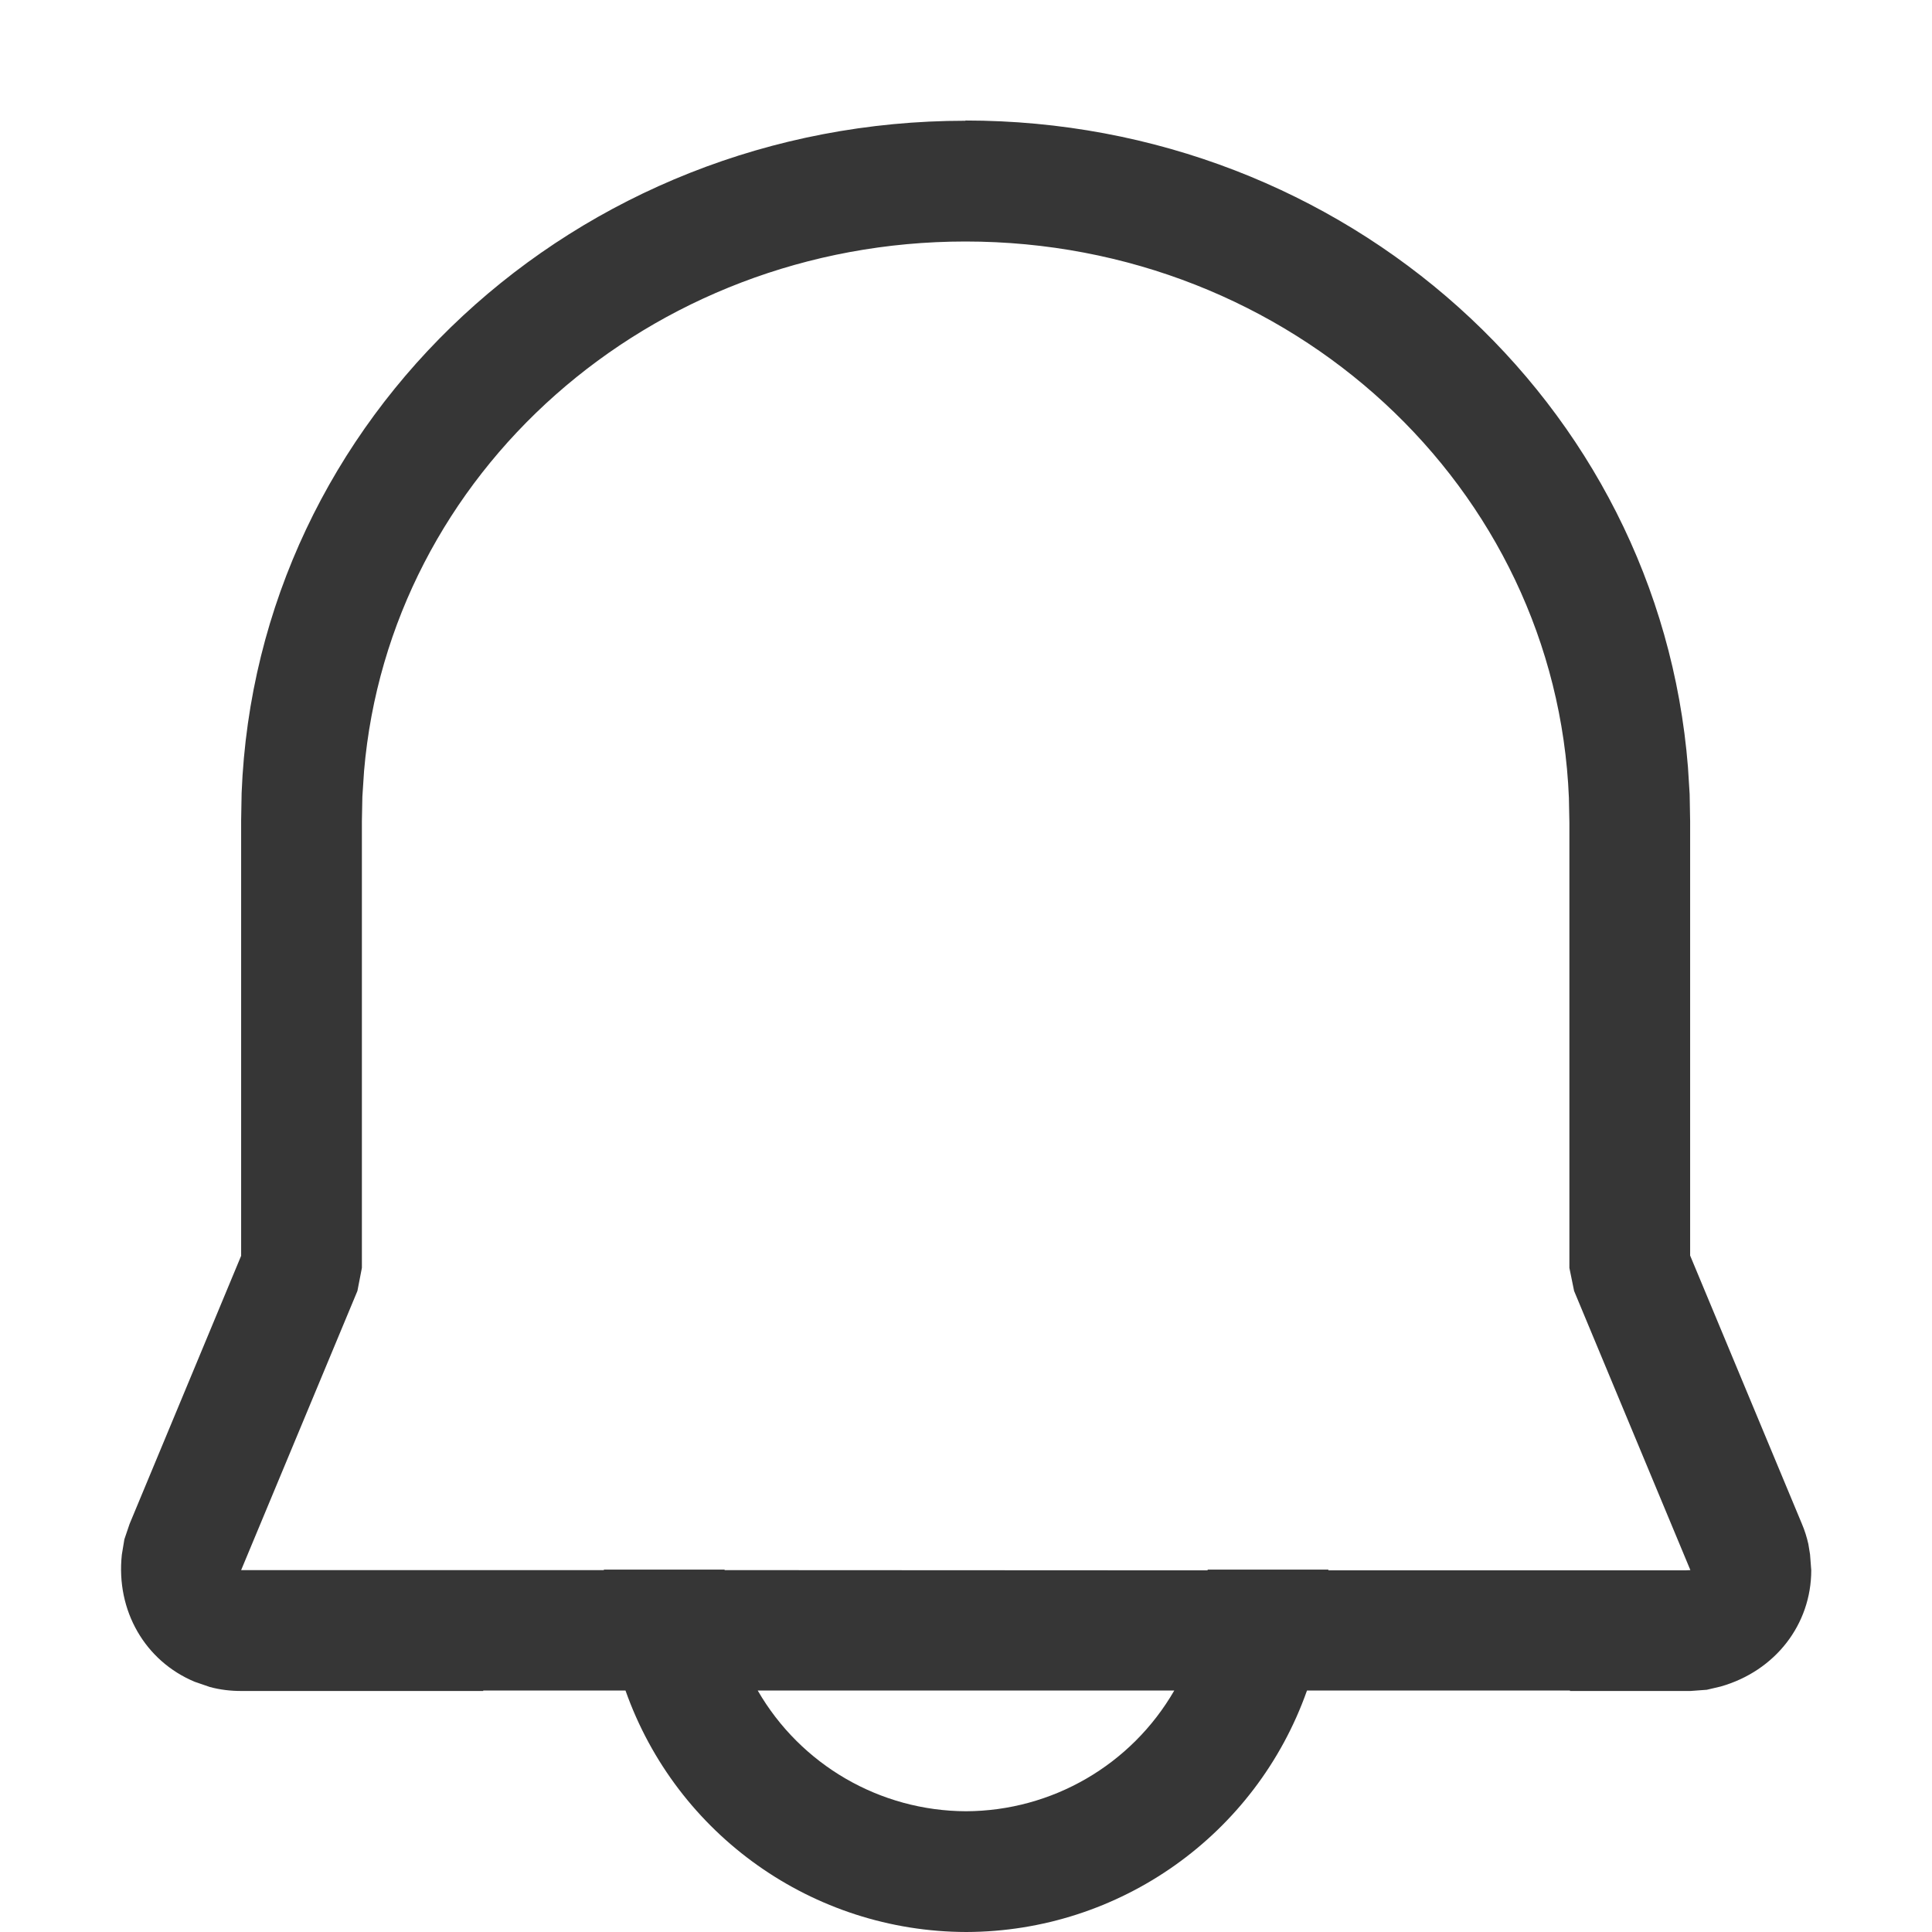
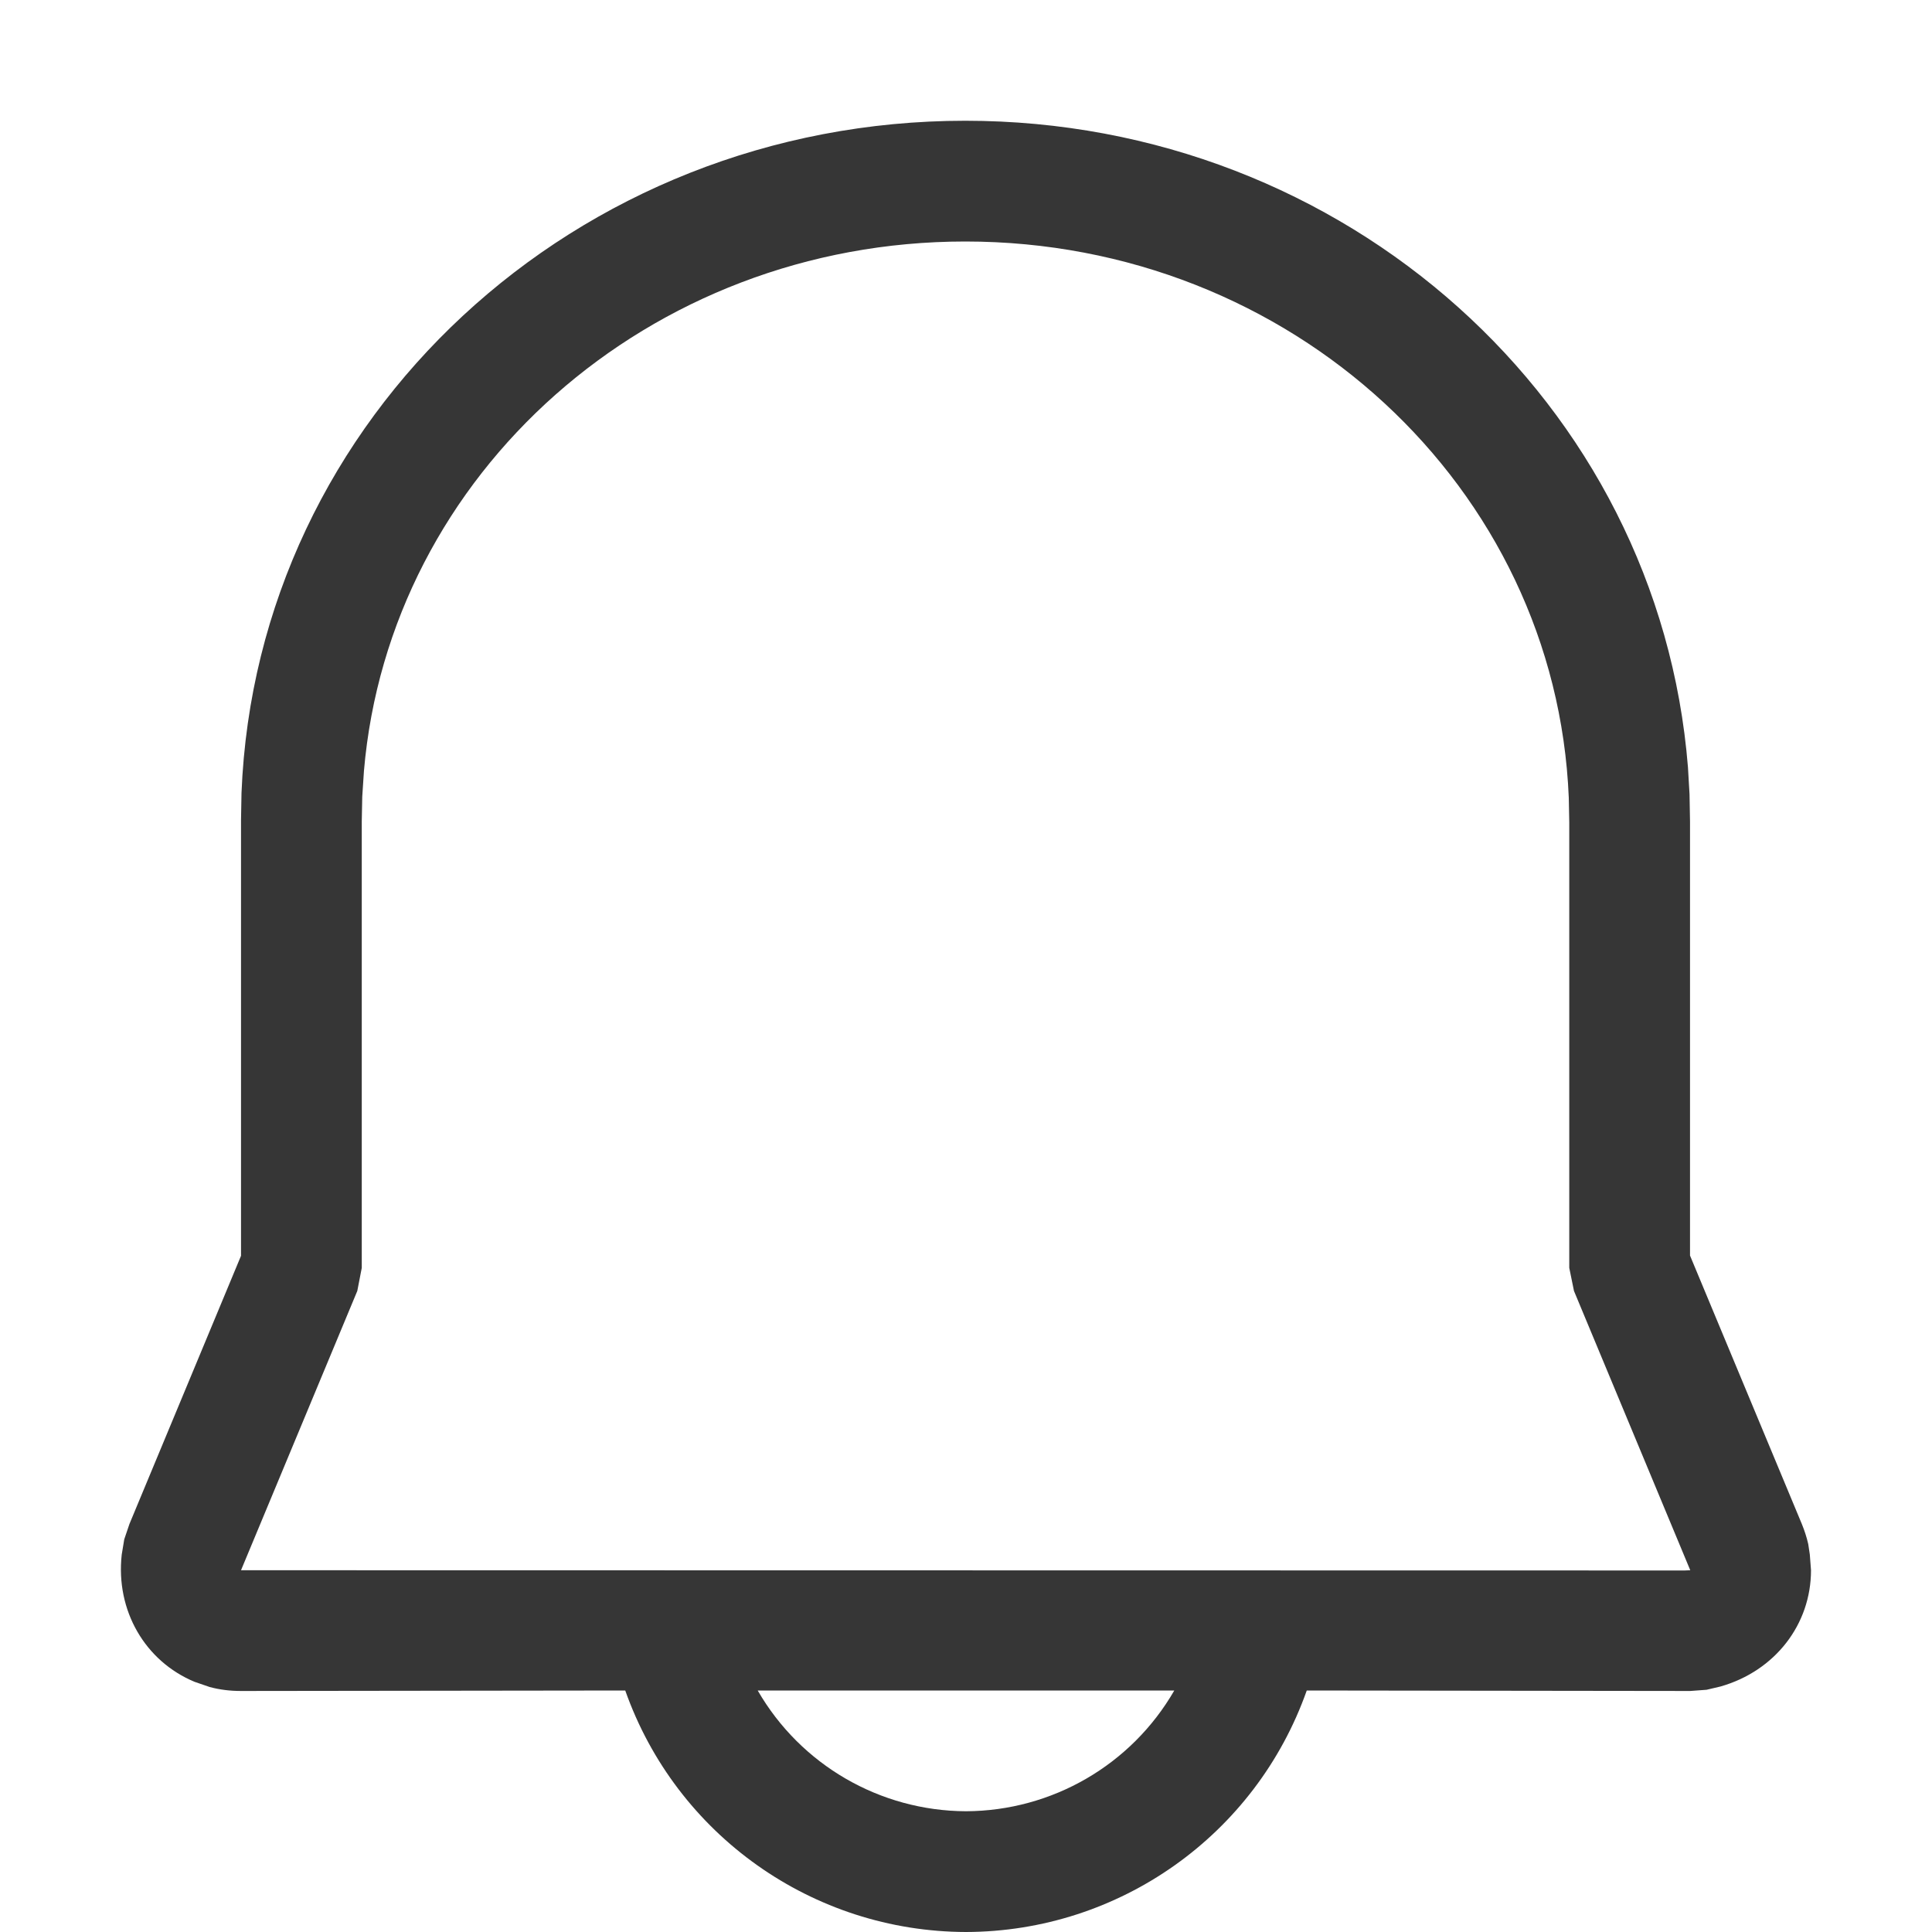
- <svg xmlns="http://www.w3.org/2000/svg" width="16px" height="16px" version="1.1" viewBox="0 0 16 16">
-   <path d="m7.995 1c-3.227 0-5.872 2.451-5.994 5.568l-0.004 0.225v3.607l-0.924 2.221-0.043 0.127-0.021 0.127c-0.05 0.464 0.193 0.882 0.604 1.053l0.125 0.043c0.085 0.023 0.172 0.033 0.26 0.033h2.004v-0.004h1.178a3 3 0 0 0 2.822 2 3 3 0 0 0 2.822-2h2.178v0.004h0.998l0.135-0.01 0.115-0.027c0.453-0.129 0.75-0.515 0.75-0.963l-0.01-0.131-0.014-0.086c-0.013-0.057-0.03-0.112-0.053-0.166l-0.926-2.223v-3.596l-0.004-0.225-0.014-0.223c-0.24-3.021-2.835-5.356-5.984-5.356zm0 1c2.697 0 4.893 2.034 4.998 4.607l0.004 0.205v3.688l0.039 0.191 0.963 2.312-0.045 2e-3h-2.953a3 3 0 0 0 0-0.006h-1a2 2 0 0 1 0 0.006l-4-2e-3a2 2 0 0 1 0-0.004h-1a3 3 0 0 0 0 0.004h-3.004l0.963-2.312 0.037-0.191v-3.697l0.004-0.205 0.014-0.213c0.21-2.461 2.358-4.385 4.981-4.385zm-1.719 12h3.449a2 2 0 0 1-1.725 1 2 2 0 0 1-1.725-1z" fill="#363636" />
+ <svg xmlns="http://www.w3.org/2000/svg" width="16px" height="16px" version="1.1" viewBox="0 0 16 16" id="svg1">
+   <defs id="defs1">
+     <style id="current-color-scheme" type="text/css">
+         .ColorScheme-Text { color:#363636; }
+      </style>
+   </defs>
+   <path id="path1" style="fill:currentColor" class="ColorScheme-Text" d="M 7.994 1 C 4.768 1 2.123 3.451 2 6.568 L 1.996 6.793 L 1.996 10.4 L 1.072 12.621 L 1.029 12.748 L 1.008 12.875 C 0.957 13.338 1.201 13.757 1.611 13.928 L 1.736 13.971 C 1.821 13.994 1.908 14.004 1.996 14.004 L 5.178 14 C 5.601 15.197 6.731 15.997 8 16 C 9.269 15.997 10.399 15.197 10.822 14 L 13.998 14.004 L 14.133 13.994 L 14.248 13.967 C 14.701 13.838 14.998 13.452 14.998 13.004 L 14.988 12.873 L 14.975 12.787 C 14.962 12.73 14.944 12.675 14.922 12.621 L 13.996 10.398 L 13.996 6.803 L 13.992 6.578 L 13.979 6.355 C 13.738 3.335 11.143 1 7.994 1 z M 7.994 2 C 10.691 2 12.887 4.034 12.992 6.607 L 12.996 6.812 L 12.996 10.5 L 13.035 10.691 L 13.998 13.004 L 13.953 13.006 L 1.996 13.004 L 2.959 10.691 L 2.996 10.5 L 2.996 6.803 L 3 6.598 L 3.014 6.385 C 3.224 3.923 5.372 2 7.994 2 z M 6.275 14 L 9.725 14 C 9.369 14.617 8.712 14.997 8 15 C 7.288 14.997 6.631 14.617 6.275 14 z " />
</svg>
